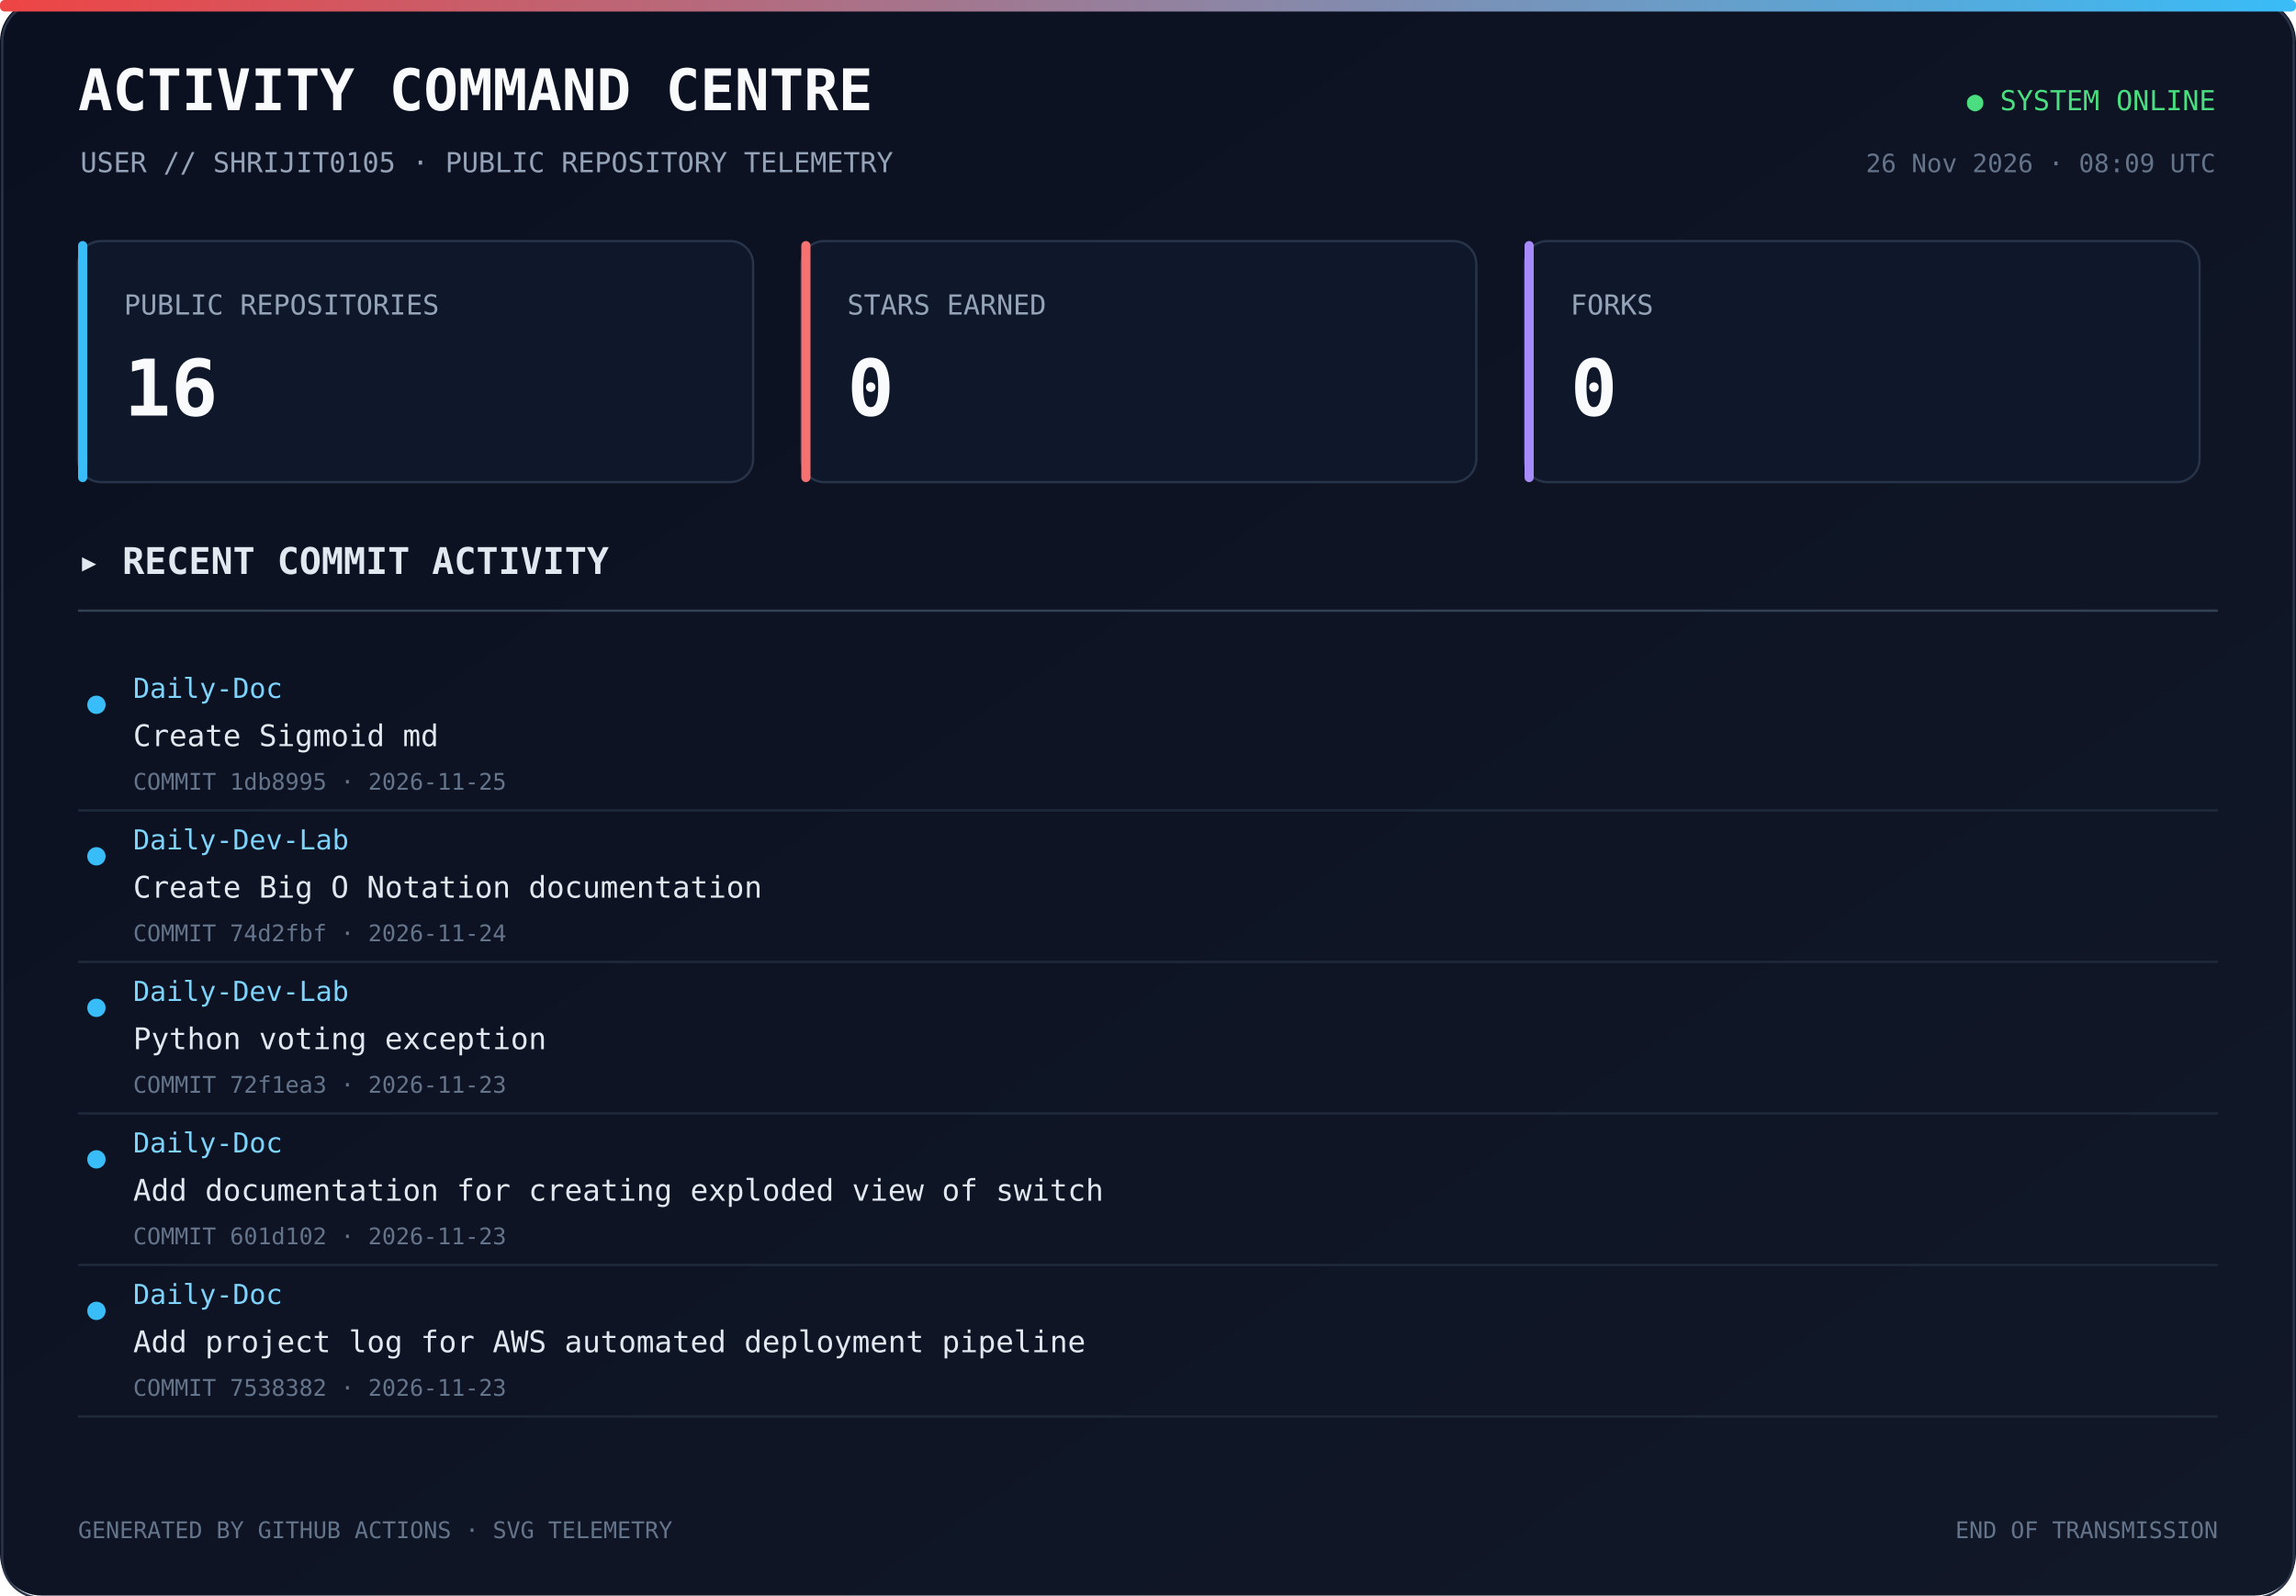
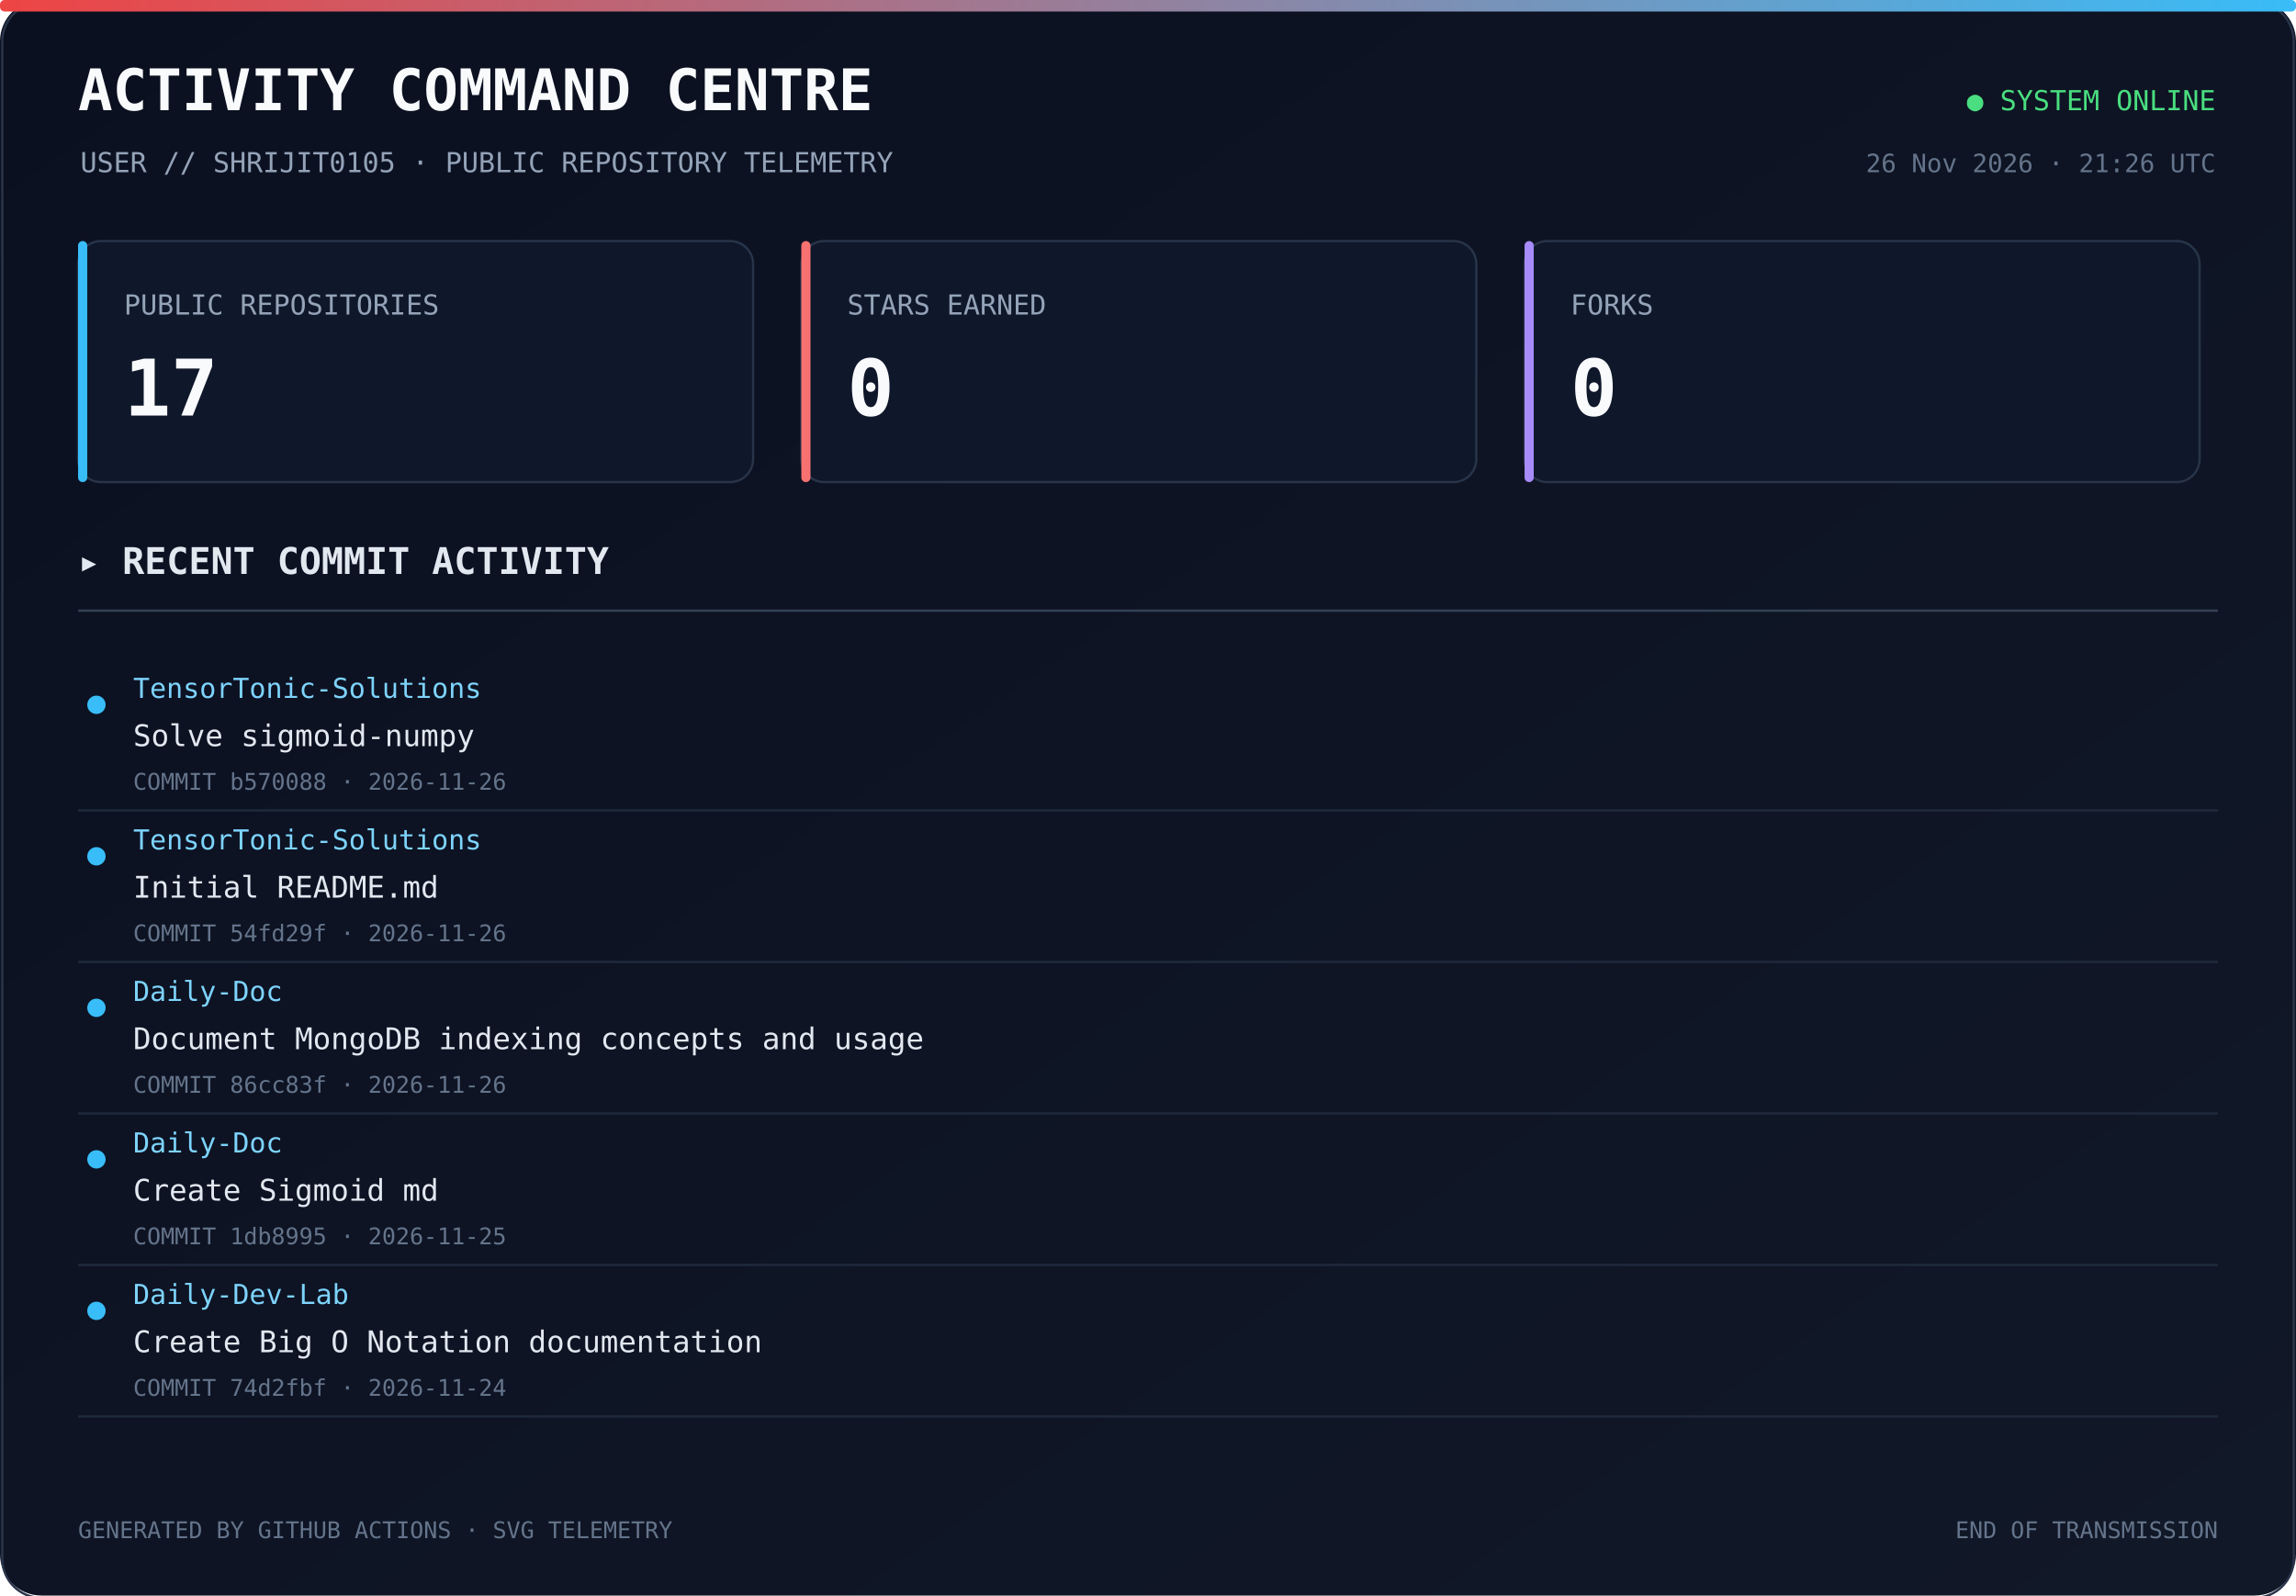
<svg xmlns="http://www.w3.org/2000/svg" width="1000" height="695" viewBox="0 0 1000 695">
  <defs>
    <linearGradient id="bg" x1="0" y1="0" x2="1" y2="1">
      <stop offset="0%" stop-color="#0b1020" />
      <stop offset="100%" stop-color="#111827" />
    </linearGradient>
    <linearGradient id="line" x1="0" y1="0" x2="1" y2="0">
      <stop offset="0%" stop-color="#ef4444" />
      <stop offset="100%" stop-color="#38bdf8" />
    </linearGradient>
  </defs>
  <rect width="1000" height="100%" rx="18" fill="url(#bg)" />
  <rect x="1" y="1" width="998" height="100%" rx="17" fill="none" stroke="#293449" />
  <rect x="0" y="0" width="1000" height="5" rx="2" fill="url(#line)" />
  <text x="34" y="48" fill="#f8fafc" font-size="25" font-family="monospace" font-weight="700">ACTIVITY COMMAND CENTRE</text>
  <text x="35" y="75" fill="#94a3b8" font-size="12" font-family="monospace">USER // SHRIJIT0105 · PUBLIC REPOSITORY TELEMETRY</text>
  <text x="965" y="48" text-anchor="end" fill="#4ade80" font-size="12" font-family="monospace">● SYSTEM ONLINE</text>
-   <text x="965" y="75" text-anchor="end" fill="#64748b" font-size="11" font-family="monospace">26 Nov 2026 · 08:09 UTC</text>
+   <text x="965" y="75" text-anchor="end" fill="#64748b" font-size="11" font-family="monospace">26 Nov 2026 · 21:26 UTC</text>
  <rect x="34" y="105" width="294" height="105" rx="10" fill="#0f172a" stroke="#273449" />
  <rect x="34" y="105" width="4" height="105" rx="2" fill="#38bdf8" />
  <text x="54" y="137" fill="#94a3b8" font-size="12" font-family="monospace">PUBLIC REPOSITORIES</text>
-   <text x="54" y="181" fill="#f8fafc" font-size="34" font-family="monospace" font-weight="700">16</text>
+   <text x="54" y="181" fill="#f8fafc" font-size="34" font-family="monospace" font-weight="700">17</text>
  <rect x="349" y="105" width="294" height="105" rx="10" fill="#0f172a" stroke="#273449" />
  <rect x="349" y="105" width="4" height="105" rx="2" fill="#f87171" />
  <text x="369" y="137" fill="#94a3b8" font-size="12" font-family="monospace">STARS EARNED</text>
  <text x="369" y="181" fill="#f8fafc" font-size="34" font-family="monospace" font-weight="700">0</text>
  <rect x="664" y="105" width="294" height="105" rx="10" fill="#0f172a" stroke="#273449" />
  <rect x="664" y="105" width="4" height="105" rx="2" fill="#a78bfa" />
  <text x="684" y="137" fill="#94a3b8" font-size="12" font-family="monospace">FORKS</text>
  <text x="684" y="181" fill="#f8fafc" font-size="34" font-family="monospace" font-weight="700">0</text>
  <text x="34" y="250" fill="#e2e8f0" font-size="16" font-family="monospace" font-weight="700">▸ RECENT COMMIT ACTIVITY</text>
  <line x1="34" y1="266" x2="966" y2="266" stroke="#334155" />
  <circle cx="42" cy="307" r="4" fill="#38bdf8" />
-   <text x="58" y="304" fill="#7dd3fc" font-size="12" font-family="monospace">Daily-Doc</text>
-   <text x="58" y="325" fill="#e2e8f0" font-size="13" font-family="monospace">Create Sigmoid md</text>
-   <text x="58" y="344" fill="#64748b" font-size="10" font-family="monospace">COMMIT 1db8995 · 2026-11-25</text>
-   <a href="https://github.com/Shrijit0105/Daily-Doc/commit/1db89952f0da03d25ad97cc6a11ad11687bba754" target="_blank">
+   <text x="58" y="304" fill="#7dd3fc" font-size="12" font-family="monospace">TensorTonic-Solutions</text>
+   <text x="58" y="325" fill="#e2e8f0" font-size="13" font-family="monospace">Solve sigmoid-numpy</text>
+   <text x="58" y="344" fill="#64748b" font-size="10" font-family="monospace">COMMIT b570088 · 2026-11-26</text>
+   <a href="https://github.com/Shrijit0105/TensorTonic-Solutions/commit/b570088c75b7ffd4ea5312a83c585940cf4d8f1c" target="_blank">
    <rect x="25" y="288" width="940" height="57" fill="transparent" />
  </a>
  <line x1="34" y1="353" x2="966" y2="353" stroke="#1e293b" />
  <circle cx="42" cy="373" r="4" fill="#38bdf8" />
-   <text x="58" y="370" fill="#7dd3fc" font-size="12" font-family="monospace">Daily-Dev-Lab</text>
-   <text x="58" y="391" fill="#e2e8f0" font-size="13" font-family="monospace">Create Big O Notation documentation</text>
-   <text x="58" y="410" fill="#64748b" font-size="10" font-family="monospace">COMMIT 74d2fbf · 2026-11-24</text>
-   <a href="https://github.com/Shrijit0105/Daily-Dev-Lab/commit/74d2fbf17005ddaf4c50368cc8e17eedbc4ce8a0" target="_blank">
+   <text x="58" y="370" fill="#7dd3fc" font-size="12" font-family="monospace">TensorTonic-Solutions</text>
+   <text x="58" y="391" fill="#e2e8f0" font-size="13" font-family="monospace">Initial README.md</text>
+   <text x="58" y="410" fill="#64748b" font-size="10" font-family="monospace">COMMIT 54fd29f · 2026-11-26</text>
+   <a href="https://github.com/Shrijit0105/TensorTonic-Solutions/commit/54fd29fa022b87272c670a20249bcd57179e8bd7" target="_blank">
    <rect x="25" y="354" width="940" height="57" fill="transparent" />
  </a>
  <line x1="34" y1="419" x2="966" y2="419" stroke="#1e293b" />
  <circle cx="42" cy="439" r="4" fill="#38bdf8" />
-   <text x="58" y="436" fill="#7dd3fc" font-size="12" font-family="monospace">Daily-Dev-Lab</text>
-   <text x="58" y="457" fill="#e2e8f0" font-size="13" font-family="monospace">Python voting exception</text>
-   <text x="58" y="476" fill="#64748b" font-size="10" font-family="monospace">COMMIT 72f1ea3 · 2026-11-23</text>
-   <a href="https://github.com/Shrijit0105/Daily-Dev-Lab/commit/72f1ea30a52fdf266728a8761a4760d7c9ef8b13" target="_blank">
+   <text x="58" y="436" fill="#7dd3fc" font-size="12" font-family="monospace">Daily-Doc</text>
+   <text x="58" y="457" fill="#e2e8f0" font-size="13" font-family="monospace">Document MongoDB indexing concepts and usage</text>
+   <text x="58" y="476" fill="#64748b" font-size="10" font-family="monospace">COMMIT 86cc83f · 2026-11-26</text>
+   <a href="https://github.com/Shrijit0105/Daily-Doc/commit/86cc83ff5b1a253a8ae404fe77aa1c9307b8c3ad" target="_blank">
    <rect x="25" y="420" width="940" height="57" fill="transparent" />
  </a>
  <line x1="34" y1="485" x2="966" y2="485" stroke="#1e293b" />
  <circle cx="42" cy="505" r="4" fill="#38bdf8" />
  <text x="58" y="502" fill="#7dd3fc" font-size="12" font-family="monospace">Daily-Doc</text>
-   <text x="58" y="523" fill="#e2e8f0" font-size="13" font-family="monospace">Add documentation for creating exploded view of switch</text>
-   <text x="58" y="542" fill="#64748b" font-size="10" font-family="monospace">COMMIT 601d102 · 2026-11-23</text>
-   <a href="https://github.com/Shrijit0105/Daily-Doc/commit/601d102c6a82487e9e945ec652ae7c5d79686247" target="_blank">
+   <text x="58" y="523" fill="#e2e8f0" font-size="13" font-family="monospace">Create Sigmoid md</text>
+   <text x="58" y="542" fill="#64748b" font-size="10" font-family="monospace">COMMIT 1db8995 · 2026-11-25</text>
+   <a href="https://github.com/Shrijit0105/Daily-Doc/commit/1db89952f0da03d25ad97cc6a11ad11687bba754" target="_blank">
    <rect x="25" y="486" width="940" height="57" fill="transparent" />
  </a>
  <line x1="34" y1="551" x2="966" y2="551" stroke="#1e293b" />
  <circle cx="42" cy="571" r="4" fill="#38bdf8" />
-   <text x="58" y="568" fill="#7dd3fc" font-size="12" font-family="monospace">Daily-Doc</text>
-   <text x="58" y="589" fill="#e2e8f0" font-size="13" font-family="monospace">Add project log for AWS automated deployment pipeline</text>
-   <text x="58" y="608" fill="#64748b" font-size="10" font-family="monospace">COMMIT 7538382 · 2026-11-23</text>
-   <a href="https://github.com/Shrijit0105/Daily-Doc/commit/7538382fc6fbae08b99c4adbf1fbc4b0befef6a0" target="_blank">
+   <text x="58" y="568" fill="#7dd3fc" font-size="12" font-family="monospace">Daily-Dev-Lab</text>
+   <text x="58" y="589" fill="#e2e8f0" font-size="13" font-family="monospace">Create Big O Notation documentation</text>
+   <text x="58" y="608" fill="#64748b" font-size="10" font-family="monospace">COMMIT 74d2fbf · 2026-11-24</text>
+   <a href="https://github.com/Shrijit0105/Daily-Dev-Lab/commit/74d2fbf17005ddaf4c50368cc8e17eedbc4ce8a0" target="_blank">
    <rect x="25" y="552" width="940" height="57" fill="transparent" />
  </a>
  <line x1="34" y1="617" x2="966" y2="617" stroke="#1e293b" />
  <text x="34" y="670" fill="#64748b" font-size="10" font-family="monospace">GENERATED BY GITHUB ACTIONS · SVG TELEMETRY</text>
  <text x="966" y="670" text-anchor="end" fill="#64748b" font-size="10" font-family="monospace">END OF TRANSMISSION</text>
</svg>
